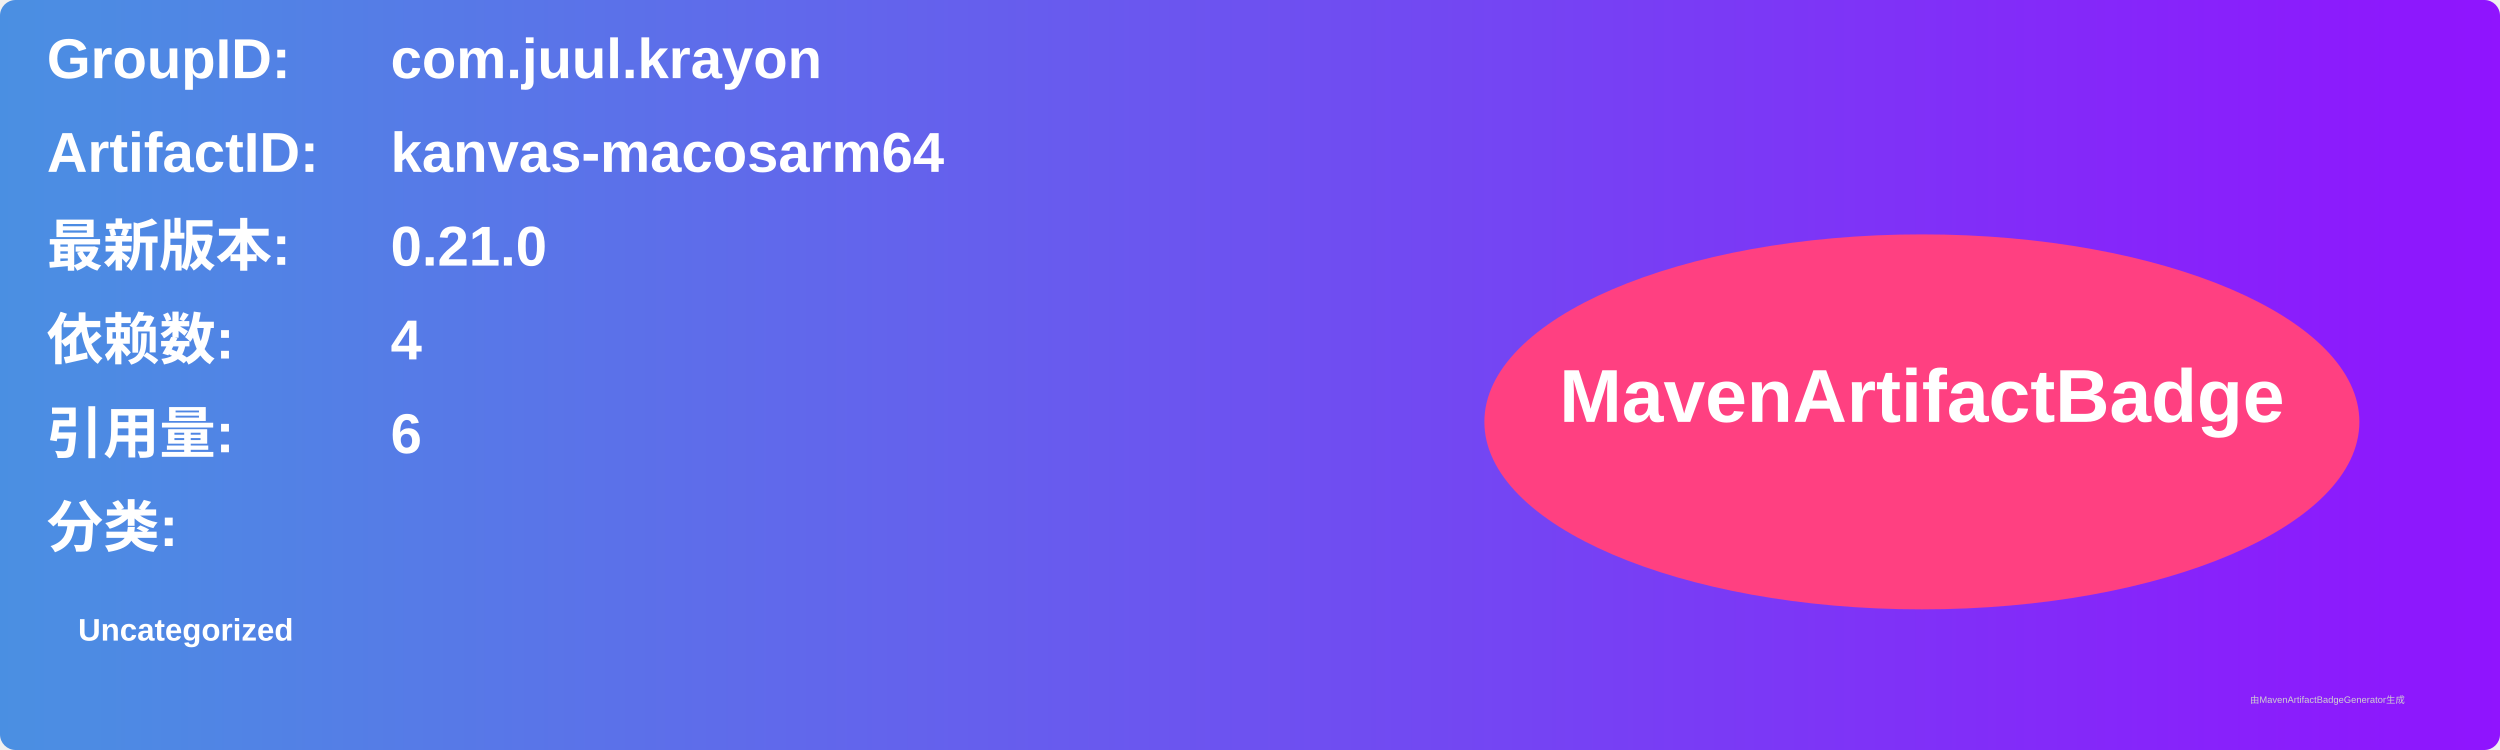
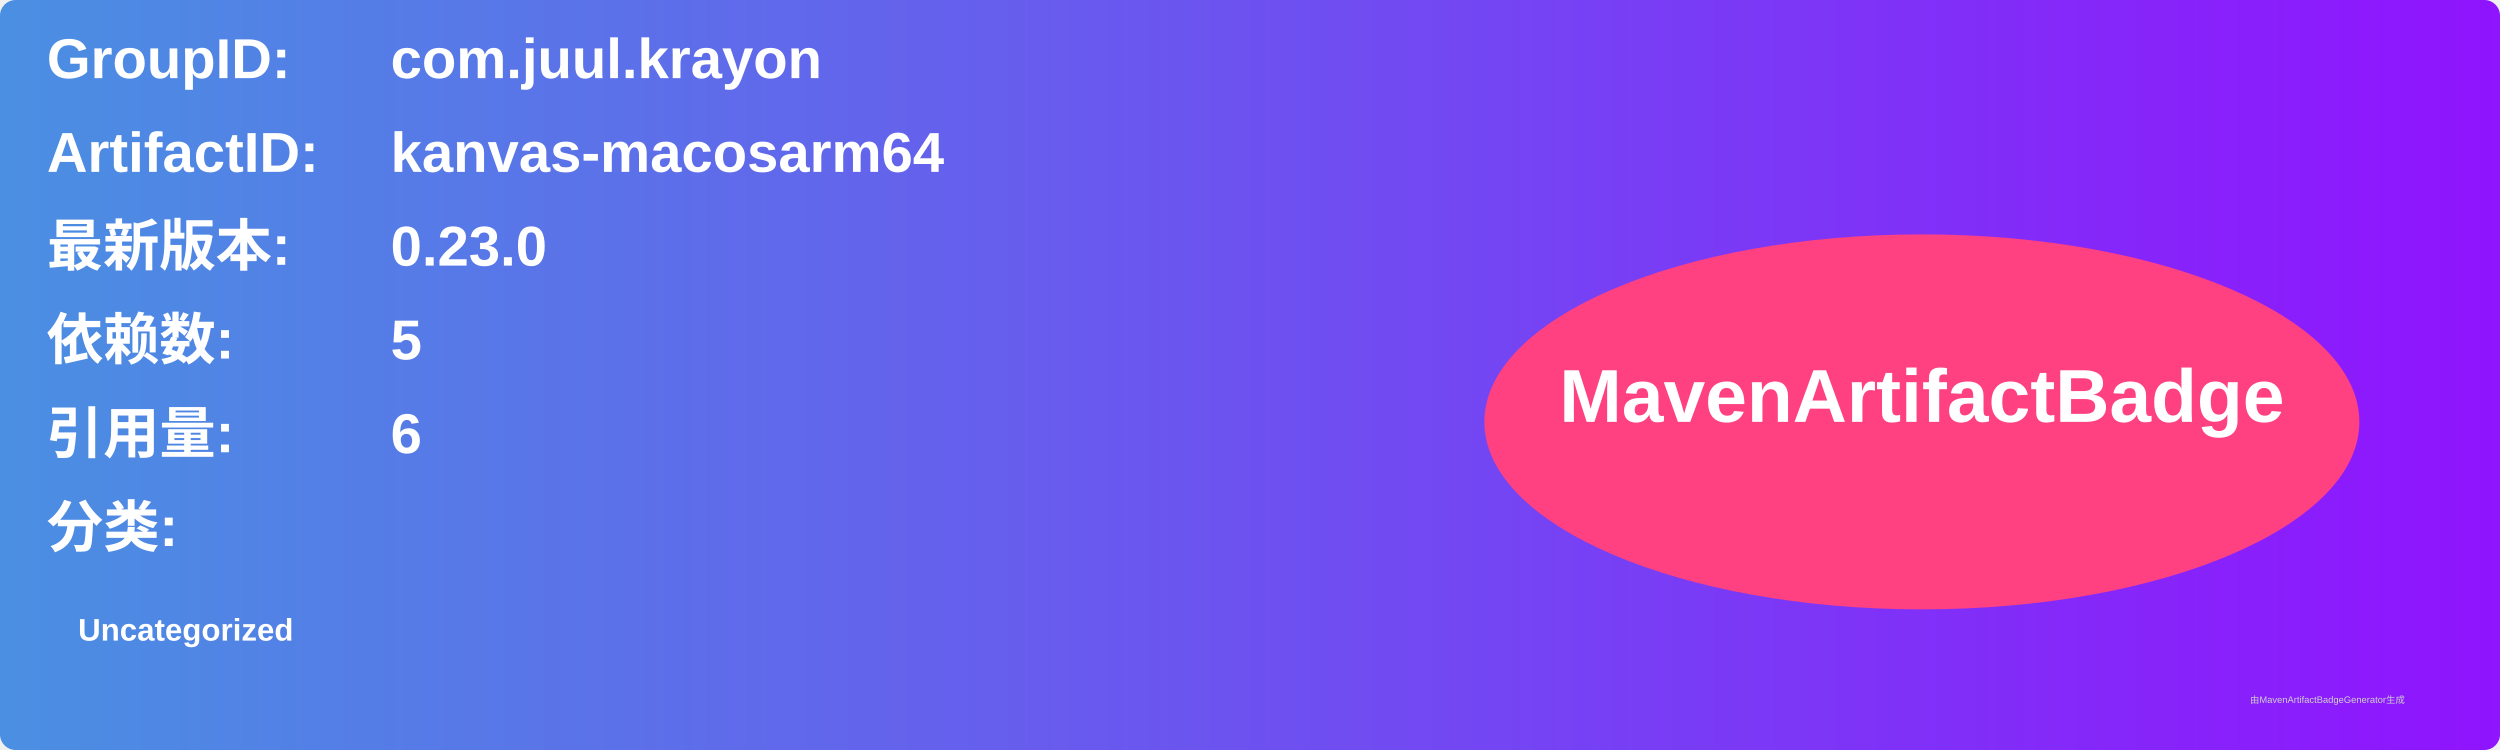
<svg xmlns="http://www.w3.org/2000/svg" width="800" height="240" viewBox="0 0 800 240">
  <linearGradient id="grad" x1="0%" y1="0%" x2="100%" y2="0%">
    <stop offset="0%" stop-color="#4a90e2" />
    <stop offset="100%" stop-color="#9013fe" />
  </linearGradient>
  <rect width="100%" height="100%" rx="5" ry="5" fill="url(#grad)" />
  <g transform="translate(15, 15)">
    <text x="0" y="10" font-family="Arial" font-size="18" fill="white" font-weight="bold" width="260">GroupID:</text>
    <text x="110" y="10" font-family="Arial" font-size="18" fill="white" font-weight="bold" width="460">com.juul.krayon</text>
    <text x="0" y="40" font-family="Arial" font-size="18" fill="white" font-weight="bold" width="260">ArtifactID:</text>
    <text x="110" y="40" font-family="Arial" font-size="18" fill="white" font-weight="bold" width="460">kanvas-macosarm64</text>
    <text x="0" y="70" font-family="Arial" font-size="18" fill="white" font-weight="bold">最新版本:</text>
    <text x="110" y="70" font-family="Arial" font-size="18" fill="white" font-weight="bold">
-       <tspan font-weight="bold">0.21.0</tspan>
+       <tspan font-weight="bold">0.23.0</tspan>
    </text>
    <text x="0" y="100" font-family="Arial" font-size="18" fill="white" font-weight="bold">依赖数: </text>
    <text x="110" y="100" font-family="Arial" font-size="18" fill="white">
-       <tspan font-weight="bold">4</tspan>
+       <tspan font-weight="bold">5</tspan>
    </text>
    <text x="0" y="130" font-family="Arial" font-size="18" fill="white" font-weight="bold">引用量: </text>
    <text x="110" y="130" font-family="Arial" font-size="18" fill="white">
      <tspan font-weight="bold">6</tspan>
    </text>
    <text x="0" y="160" font-family="Arial" font-size="18" fill="white" font-weight="bold">分类:</text>
    <text x="10" y="190" font-family="Arial" font-size="10" fill="white">
      <tspan font-weight="bold">Uncategorized</tspan>
    </text>
    <ellipse cx="600" cy="120" rx="140" ry="60" fill="#ff4081" />
    <text x="600" y="120" text-anchor="middle" font-family="Arial" font-size="24" fill="white" font-weight="bold">MavenArtifactBadge</text>
  </g>
  <text x="720" y="225" font-family="Arial" font-size="3" fill="#d0d0d0">由MavenArtifactBadgeGenerator生成</text>
</svg>
